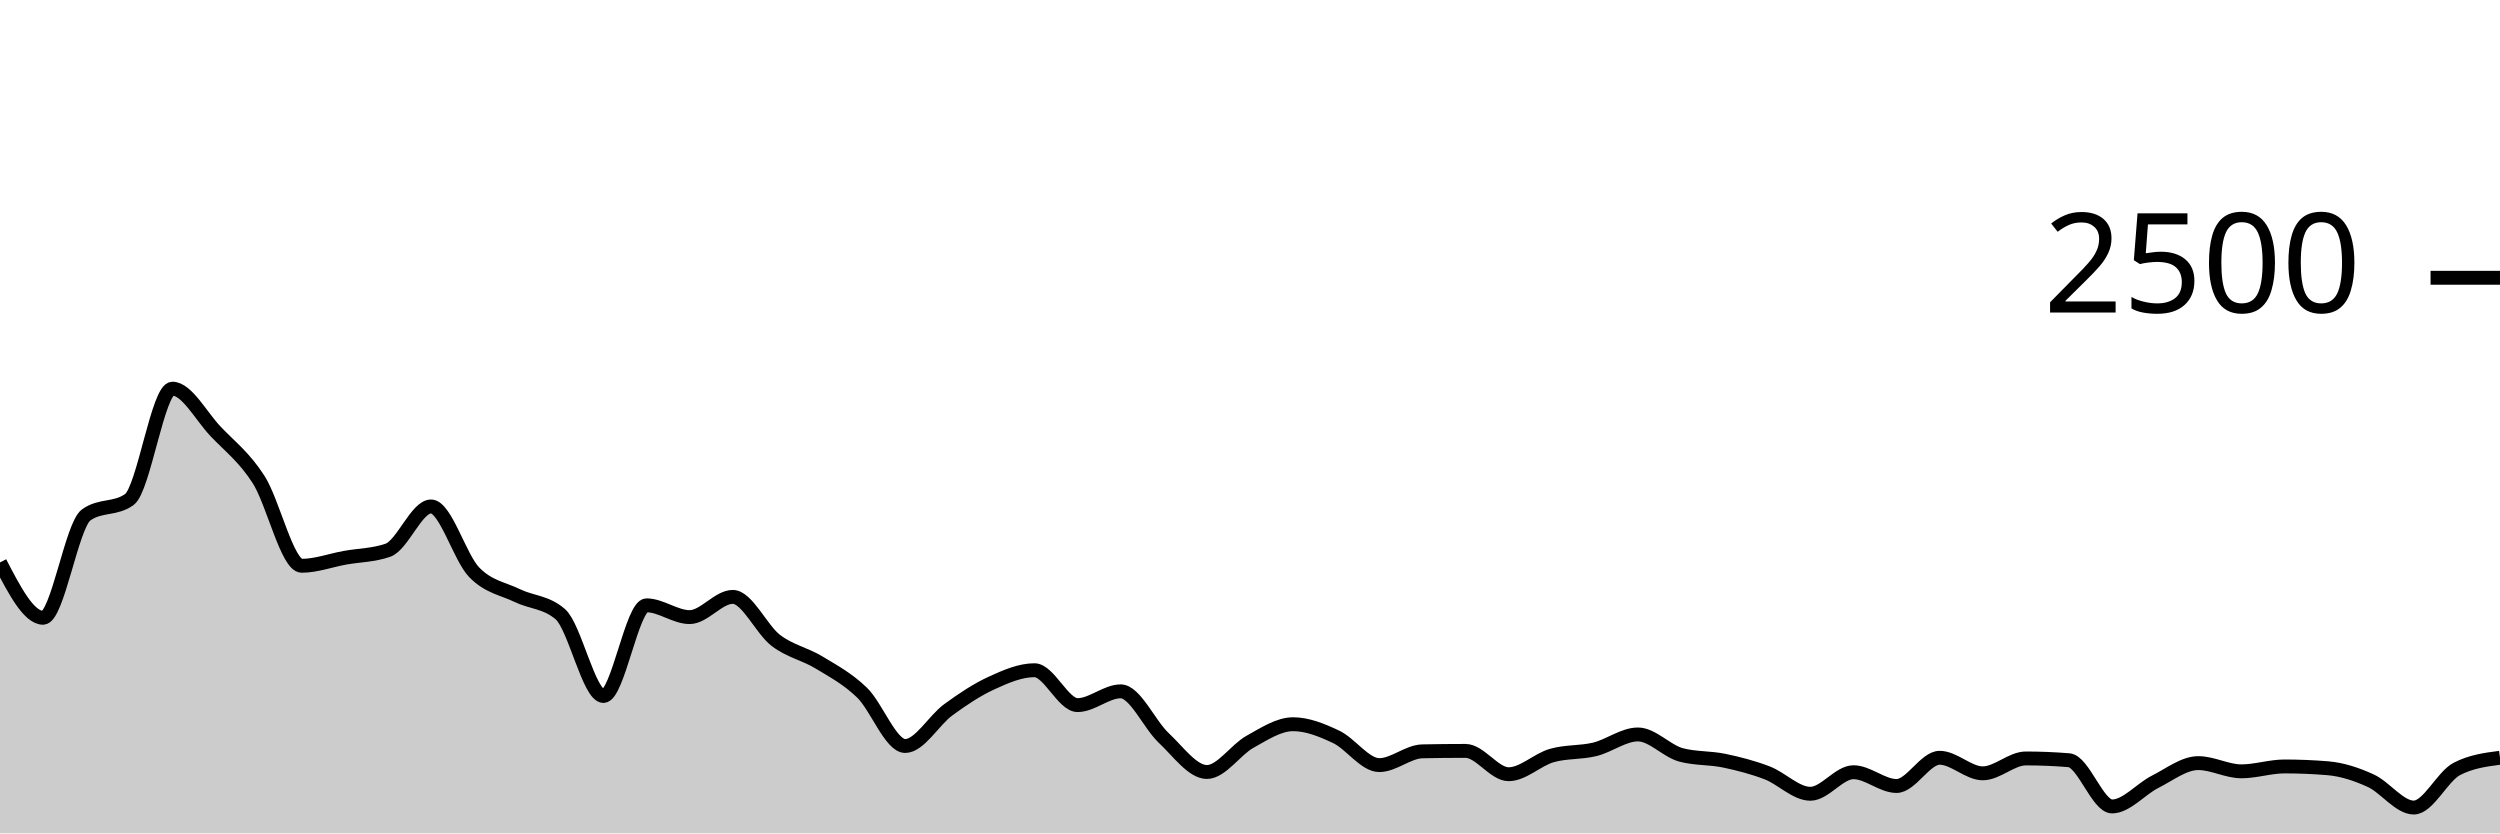
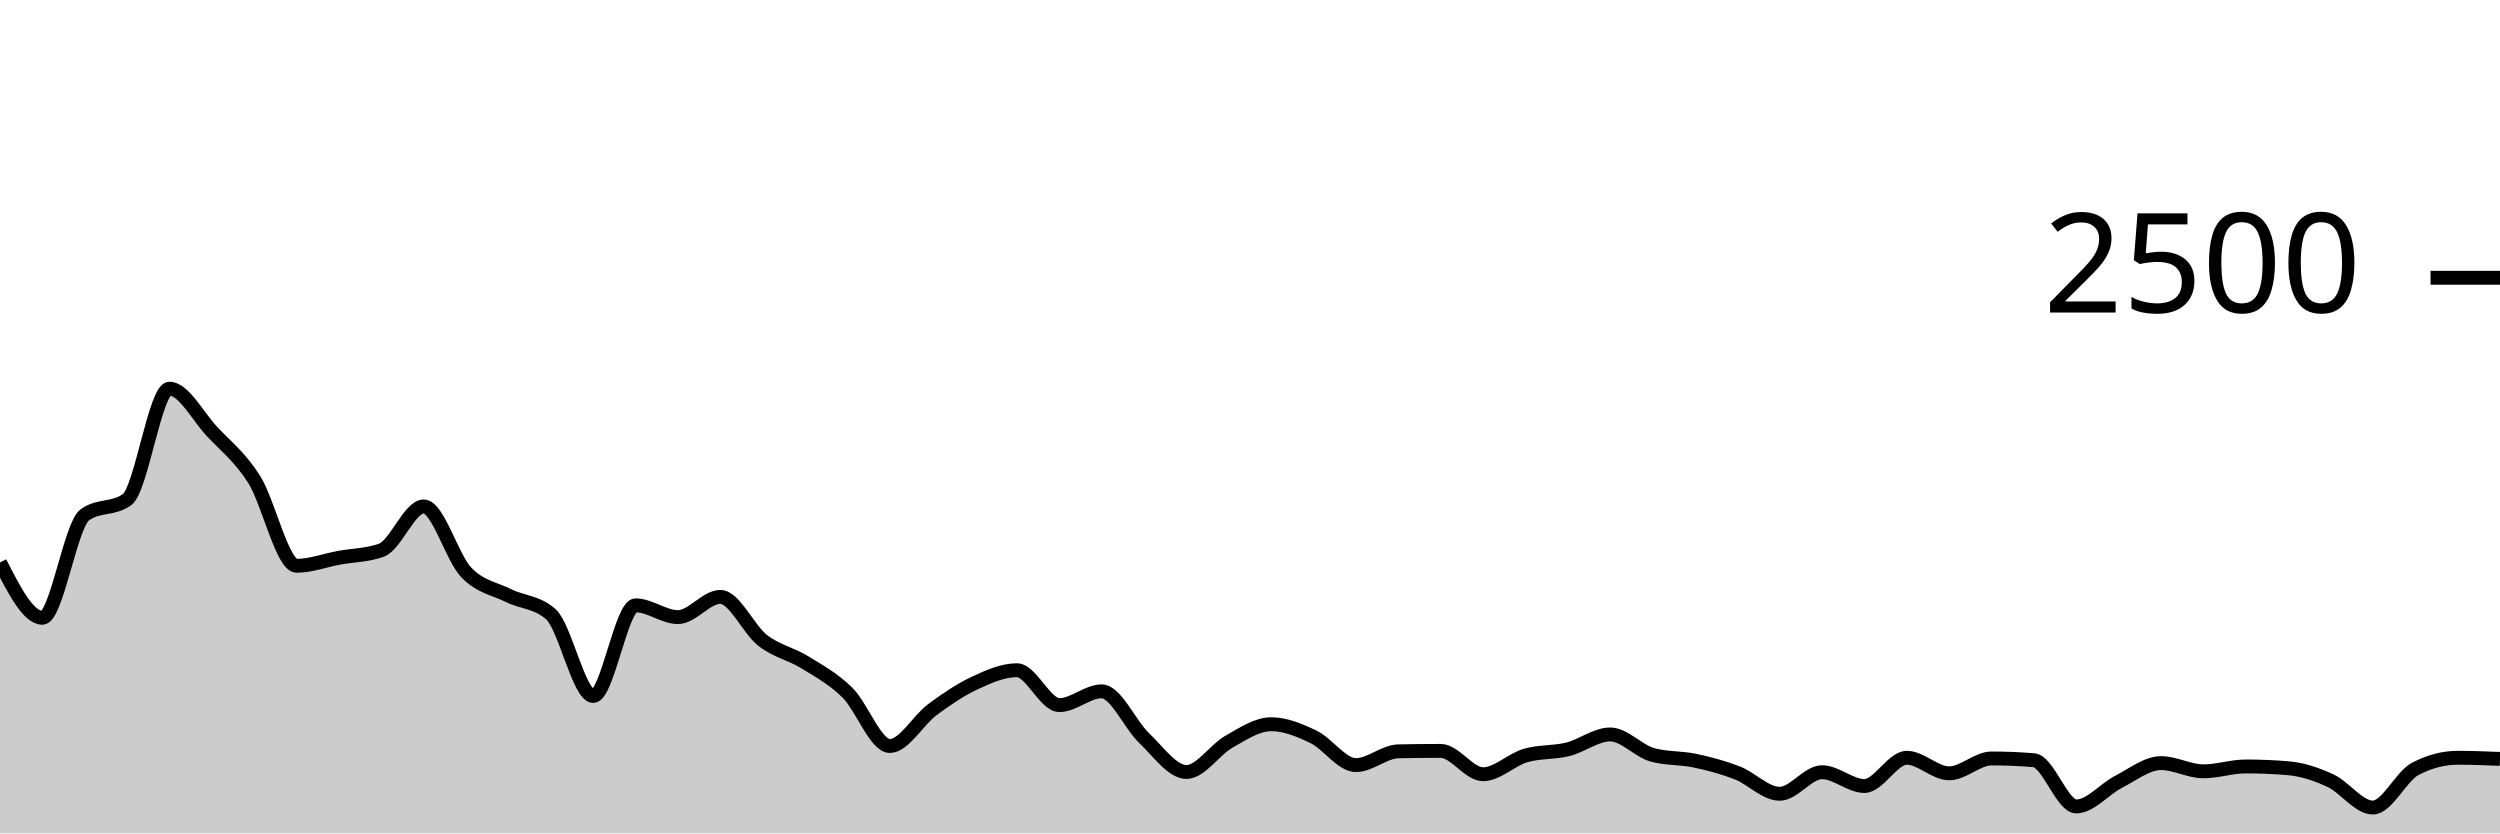
<svg xmlns="http://www.w3.org/2000/svg" viewBox="0 0 180 60">
  <g transform="translate(0,20)">
-     <path class="area" fill="rgba(0, 0, 0, 0.2)" d="M0,20.496C1.034,22.488,2.069,24.48,3.103,24.48C4.138,24.48,5.172,17.808,6.207,17.072C7.241,16.336,8.276,16.704,9.31,15.968C10.345,15.232,11.379,7.984,12.414,7.984C13.448,7.984,14.483,9.965,15.517,11.056C16.552,12.147,17.586,12.915,18.621,14.528C19.655,16.141,20.69,20.736,21.724,20.736C22.759,20.736,23.793,20.347,24.828,20.16C25.862,19.973,26.897,19.979,27.931,19.616C28.966,19.253,30,16.464,31.034,16.464C32.069,16.464,33.103,20.131,34.138,21.2C35.172,22.269,36.207,22.376,37.241,22.88C38.276,23.384,39.31,23.328,40.345,24.224C41.379,25.12,42.414,30.112,43.448,30.112C44.483,30.112,45.517,23.584,46.552,23.584C47.586,23.584,48.621,24.432,49.655,24.432C50.69,24.432,51.724,22.976,52.759,22.976C53.793,22.976,54.828,25.325,55.862,26.112C56.897,26.899,57.931,27.069,58.966,27.696C60,28.323,61.034,28.869,62.069,29.872C63.103,30.875,64.138,33.712,65.172,33.712C66.207,33.712,67.241,31.859,68.276,31.104C69.31,30.349,70.345,29.659,71.379,29.184C72.414,28.709,73.448,28.256,74.483,28.256C75.517,28.256,76.552,30.768,77.586,30.768C78.621,30.768,79.655,29.776,80.69,29.776C81.724,29.776,82.759,32.168,83.793,33.136C84.828,34.104,85.862,35.584,86.897,35.584C87.931,35.584,88.966,33.981,90,33.408C91.034,32.835,92.069,32.144,93.103,32.144C94.138,32.144,95.172,32.565,96.207,33.056C97.241,33.547,98.276,35.088,99.31,35.088C100.345,35.088,101.379,34.117,102.414,34.096C103.448,34.075,104.483,34.064,105.517,34.064C106.552,34.064,107.586,35.744,108.621,35.744C109.655,35.744,110.69,34.699,111.724,34.4C112.759,34.101,113.793,34.205,114.828,33.952C115.862,33.699,116.897,32.88,117.931,32.88C118.966,32.88,120,34.075,121.034,34.352C122.069,34.629,123.103,34.552,124.138,34.768C125.172,34.984,126.207,35.251,127.241,35.648C128.276,36.045,129.31,37.152,130.345,37.152C131.379,37.152,132.414,35.6,133.448,35.6C134.483,35.6,135.517,36.592,136.552,36.592C137.586,36.592,138.621,34.56,139.655,34.56C140.69,34.56,141.724,35.68,142.759,35.68C143.793,35.68,144.828,34.608,145.862,34.608C146.897,34.608,147.931,34.651,148.966,34.736C150,34.821,151.034,38.064,152.069,38.064C153.103,38.064,154.138,36.808,155.172,36.288C156.207,35.768,157.241,34.944,158.276,34.944C159.31,34.944,160.345,35.536,161.379,35.536C162.414,35.536,163.448,35.184,164.483,35.184C165.517,35.184,166.552,35.227,167.586,35.312C168.621,35.397,169.655,35.736,170.69,36.208C171.724,36.68,172.759,38.144,173.793,38.144C174.828,38.144,175.862,35.893,176.897,35.36C177.931,34.827,178.966,34.693,180,34.56L180,40C178.966,40,177.931,40,176.897,40C175.862,40,174.828,40,173.793,40C172.759,40,171.724,40,170.69,40C169.655,40,168.621,40,167.586,40C166.552,40,165.517,40,164.483,40C163.448,40,162.414,40,161.379,40C160.345,40,159.31,40,158.276,40C157.241,40,156.207,40,155.172,40C154.138,40,153.103,40,152.069,40C151.034,40,150,40,148.966,40C147.931,40,146.897,40,145.862,40C144.828,40,143.793,40,142.759,40C141.724,40,140.69,40,139.655,40C138.621,40,137.586,40,136.552,40C135.517,40,134.483,40,133.448,40C132.414,40,131.379,40,130.345,40C129.31,40,128.276,40,127.241,40C126.207,40,125.172,40,124.138,40C123.103,40,122.069,40,121.034,40C120,40,118.966,40,117.931,40C116.897,40,115.862,40,114.828,40C113.793,40,112.759,40,111.724,40C110.69,40,109.655,40,108.621,40C107.586,40,106.552,40,105.517,40C104.483,40,103.448,40,102.414,40C101.379,40,100.345,40,99.31,40C98.276,40,97.241,40,96.207,40C95.172,40,94.138,40,93.103,40C92.069,40,91.034,40,90,40C88.966,40,87.931,40,86.897,40C85.862,40,84.828,40,83.793,40C82.759,40,81.724,40,80.69,40C79.655,40,78.621,40,77.586,40C76.552,40,75.517,40,74.483,40C73.448,40,72.414,40,71.379,40C70.345,40,69.31,40,68.276,40C67.241,40,66.207,40,65.172,40C64.138,40,63.103,40,62.069,40C61.034,40,60,40,58.966,40C57.931,40,56.897,40,55.862,40C54.828,40,53.793,40,52.759,40C51.724,40,50.69,40,49.655,40C48.621,40,47.586,40,46.552,40C45.517,40,44.483,40,43.448,40C42.414,40,41.379,40,40.345,40C39.31,40,38.276,40,37.241,40C36.207,40,35.172,40,34.138,40C33.103,40,32.069,40,31.034,40C30,40,28.966,40,27.931,40C26.897,40,25.862,40,24.828,40C23.793,40,22.759,40,21.724,40C20.69,40,19.655,40,18.621,40C17.586,40,16.552,40,15.517,40C14.483,40,13.448,40,12.414,40C11.379,40,10.345,40,9.31,40C8.276,40,7.241,40,6.207,40C5.172,40,4.138,40,3.103,40C2.069,40,1.034,40,0,40Z" />
-     <path class="line" stroke="black" fill="none" d="M0,20.496C1.034,22.488,2.069,24.48,3.103,24.48C4.138,24.48,5.172,17.808,6.207,17.072C7.241,16.336,8.276,16.704,9.31,15.968C10.345,15.232,11.379,7.984,12.414,7.984C13.448,7.984,14.483,9.965,15.517,11.056C16.552,12.147,17.586,12.915,18.621,14.528C19.655,16.141,20.69,20.736,21.724,20.736C22.759,20.736,23.793,20.347,24.828,20.16C25.862,19.973,26.897,19.979,27.931,19.616C28.966,19.253,30,16.464,31.034,16.464C32.069,16.464,33.103,20.131,34.138,21.2C35.172,22.269,36.207,22.376,37.241,22.88C38.276,23.384,39.31,23.328,40.345,24.224C41.379,25.12,42.414,30.112,43.448,30.112C44.483,30.112,45.517,23.584,46.552,23.584C47.586,23.584,48.621,24.432,49.655,24.432C50.69,24.432,51.724,22.976,52.759,22.976C53.793,22.976,54.828,25.325,55.862,26.112C56.897,26.899,57.931,27.069,58.966,27.696C60,28.323,61.034,28.869,62.069,29.872C63.103,30.875,64.138,33.712,65.172,33.712C66.207,33.712,67.241,31.859,68.276,31.104C69.31,30.349,70.345,29.659,71.379,29.184C72.414,28.709,73.448,28.256,74.483,28.256C75.517,28.256,76.552,30.768,77.586,30.768C78.621,30.768,79.655,29.776,80.69,29.776C81.724,29.776,82.759,32.168,83.793,33.136C84.828,34.104,85.862,35.584,86.897,35.584C87.931,35.584,88.966,33.981,90,33.408C91.034,32.835,92.069,32.144,93.103,32.144C94.138,32.144,95.172,32.565,96.207,33.056C97.241,33.547,98.276,35.088,99.31,35.088C100.345,35.088,101.379,34.117,102.414,34.096C103.448,34.075,104.483,34.064,105.517,34.064C106.552,34.064,107.586,35.744,108.621,35.744C109.655,35.744,110.69,34.699,111.724,34.4C112.759,34.101,113.793,34.205,114.828,33.952C115.862,33.699,116.897,32.88,117.931,32.88C118.966,32.88,120,34.075,121.034,34.352C122.069,34.629,123.103,34.552,124.138,34.768C125.172,34.984,126.207,35.251,127.241,35.648C128.276,36.045,129.31,37.152,130.345,37.152C131.379,37.152,132.414,35.6,133.448,35.6C134.483,35.6,135.517,36.592,136.552,36.592C137.586,36.592,138.621,34.56,139.655,34.56C140.69,34.56,141.724,35.68,142.759,35.68C143.793,35.68,144.828,34.608,145.862,34.608C146.897,34.608,147.931,34.651,148.966,34.736C150,34.821,151.034,38.064,152.069,38.064C153.103,38.064,154.138,36.808,155.172,36.288C156.207,35.768,157.241,34.944,158.276,34.944C159.31,34.944,160.345,35.536,161.379,35.536C162.414,35.536,163.448,35.184,164.483,35.184C165.517,35.184,166.552,35.227,167.586,35.312C168.621,35.397,169.655,35.736,170.69,36.208C171.724,36.68,172.759,38.144,173.793,38.144C174.828,38.144,175.862,35.893,176.897,35.36C177.931,34.827,178.966,34.693,180,34.56" />
+     <path class="area" fill="rgba(0, 0, 0, 0.2)" d="M0,20.496C1.017,22.488,2.034,24.48,3.051,24.48C4.068,24.48,5.085,17.808,6.102,17.072C7.119,16.336,8.136,16.704,9.153,15.968C10.169,15.232,11.186,7.984,12.203,7.984C13.22,7.984,14.237,9.965,15.254,11.056C16.271,12.147,17.288,12.915,18.305,14.528C19.322,16.141,20.339,20.736,21.356,20.736C22.373,20.736,23.39,20.347,24.407,20.16C25.424,19.973,26.441,19.979,27.458,19.616C28.475,19.253,29.492,16.464,30.508,16.464C31.525,16.464,32.542,20.131,33.559,21.2C34.576,22.269,35.593,22.376,36.61,22.88C37.627,23.384,38.644,23.328,39.661,24.224C40.678,25.12,41.695,30.112,42.712,30.112C43.729,30.112,44.746,23.584,45.763,23.584C46.78,23.584,47.797,24.432,48.814,24.432C49.831,24.432,50.847,22.976,51.864,22.976C52.881,22.976,53.898,25.325,54.915,26.112C55.932,26.899,56.949,27.069,57.966,27.696C58.983,28.323,60,28.869,61.017,29.872C62.034,30.875,63.051,33.712,64.068,33.712C65.085,33.712,66.102,31.859,67.119,31.104C68.136,30.349,69.153,29.659,70.169,29.184C71.186,28.709,72.203,28.256,73.22,28.256C74.237,28.256,75.254,30.768,76.271,30.768C77.288,30.768,78.305,29.776,79.322,29.776C80.339,29.776,81.356,32.168,82.373,33.136C83.39,34.104,84.407,35.584,85.424,35.584C86.441,35.584,87.458,33.981,88.475,33.408C89.492,32.835,90.508,32.144,91.525,32.144C92.542,32.144,93.559,32.565,94.576,33.056C95.593,33.547,96.61,35.088,97.627,35.088C98.644,35.088,99.661,34.117,100.678,34.096C101.695,34.075,102.712,34.064,103.729,34.064C104.746,34.064,105.763,35.744,106.78,35.744C107.797,35.744,108.814,34.699,109.831,34.4C110.847,34.101,111.864,34.205,112.881,33.952C113.898,33.699,114.915,32.88,115.932,32.88C116.949,32.88,117.966,34.075,118.983,34.352C120,34.629,121.017,34.552,122.034,34.768C123.051,34.984,124.068,35.251,125.085,35.648C126.102,36.045,127.119,37.152,128.136,37.152C129.153,37.152,130.169,35.6,131.186,35.6C132.203,35.6,133.22,36.592,134.237,36.592C135.254,36.592,136.271,34.56,137.288,34.56C138.305,34.56,139.322,35.68,140.339,35.68C141.356,35.68,142.373,34.608,143.39,34.608C144.407,34.608,145.424,34.651,146.441,34.736C147.458,34.821,148.475,38.064,149.492,38.064C150.508,38.064,151.525,36.808,152.542,36.288C153.559,35.768,154.576,34.944,155.593,34.944C156.61,34.944,157.627,35.536,158.644,35.536C159.661,35.536,160.678,35.184,161.695,35.184C162.712,35.184,163.729,35.227,164.746,35.312C165.763,35.397,166.78,35.736,167.797,36.208C168.814,36.68,169.831,38.144,170.847,38.144C171.864,38.144,172.881,35.893,173.898,35.36C174.915,34.827,175.932,34.56,176.949,34.56C177.966,34.56,178.983,34.6,180,34.64L180,40C178.983,40,177.966,40,176.949,40C175.932,40,174.915,40,173.898,40C172.881,40,171.864,40,170.847,40C169.831,40,168.814,40,167.797,40C166.78,40,165.763,40,164.746,40C163.729,40,162.712,40,161.695,40C160.678,40,159.661,40,158.644,40C157.627,40,156.61,40,155.593,40C154.576,40,153.559,40,152.542,40C151.525,40,150.508,40,149.492,40C148.475,40,147.458,40,146.441,40C145.424,40,144.407,40,143.39,40C142.373,40,141.356,40,140.339,40C139.322,40,138.305,40,137.288,40C136.271,40,135.254,40,134.237,40C133.22,40,132.203,40,131.186,40C130.169,40,129.153,40,128.136,40C127.119,40,126.102,40,125.085,40C124.068,40,123.051,40,122.034,40C121.017,40,120,40,118.983,40C117.966,40,116.949,40,115.932,40C114.915,40,113.898,40,112.881,40C111.864,40,110.847,40,109.831,40C108.814,40,107.797,40,106.78,40C105.763,40,104.746,40,103.729,40C102.712,40,101.695,40,100.678,40C99.661,40,98.644,40,97.627,40C96.61,40,95.593,40,94.576,40C93.559,40,92.542,40,91.525,40C90.508,40,89.492,40,88.475,40C87.458,40,86.441,40,85.424,40C84.407,40,83.39,40,82.373,40C81.356,40,80.339,40,79.322,40C78.305,40,77.288,40,76.271,40C75.254,40,74.237,40,73.22,40C72.203,40,71.186,40,70.169,40C69.153,40,68.136,40,67.119,40C66.102,40,65.085,40,64.068,40C63.051,40,62.034,40,61.017,40C60,40,58.983,40,57.966,40C56.949,40,55.932,40,54.915,40C53.898,40,52.881,40,51.864,40C50.847,40,49.831,40,48.814,40C47.797,40,46.78,40,45.763,40C44.746,40,43.729,40,42.712,40C41.695,40,40.678,40,39.661,40C38.644,40,37.627,40,36.61,40C35.593,40,34.576,40,33.559,40C32.542,40,31.525,40,30.508,40C29.492,40,28.475,40,27.458,40C26.441,40,25.424,40,24.407,40C23.39,40,22.373,40,21.356,40C20.339,40,19.322,40,18.305,40C17.288,40,16.271,40,15.254,40C14.237,40,13.22,40,12.203,40C11.186,40,10.169,40,9.153,40C8.136,40,7.119,40,6.102,40C5.085,40,4.068,40,3.051,40C2.034,40,1.017,40,0,40Z" />
+     <path class="line" stroke="black" fill="none" d="M0,20.496C1.017,22.488,2.034,24.48,3.051,24.48C4.068,24.48,5.085,17.808,6.102,17.072C7.119,16.336,8.136,16.704,9.153,15.968C10.169,15.232,11.186,7.984,12.203,7.984C13.22,7.984,14.237,9.965,15.254,11.056C16.271,12.147,17.288,12.915,18.305,14.528C19.322,16.141,20.339,20.736,21.356,20.736C22.373,20.736,23.39,20.347,24.407,20.16C25.424,19.973,26.441,19.979,27.458,19.616C28.475,19.253,29.492,16.464,30.508,16.464C31.525,16.464,32.542,20.131,33.559,21.2C34.576,22.269,35.593,22.376,36.61,22.88C37.627,23.384,38.644,23.328,39.661,24.224C40.678,25.12,41.695,30.112,42.712,30.112C43.729,30.112,44.746,23.584,45.763,23.584C46.78,23.584,47.797,24.432,48.814,24.432C49.831,24.432,50.847,22.976,51.864,22.976C52.881,22.976,53.898,25.325,54.915,26.112C55.932,26.899,56.949,27.069,57.966,27.696C58.983,28.323,60,28.869,61.017,29.872C62.034,30.875,63.051,33.712,64.068,33.712C65.085,33.712,66.102,31.859,67.119,31.104C68.136,30.349,69.153,29.659,70.169,29.184C71.186,28.709,72.203,28.256,73.22,28.256C74.237,28.256,75.254,30.768,76.271,30.768C77.288,30.768,78.305,29.776,79.322,29.776C80.339,29.776,81.356,32.168,82.373,33.136C83.39,34.104,84.407,35.584,85.424,35.584C86.441,35.584,87.458,33.981,88.475,33.408C89.492,32.835,90.508,32.144,91.525,32.144C92.542,32.144,93.559,32.565,94.576,33.056C95.593,33.547,96.61,35.088,97.627,35.088C98.644,35.088,99.661,34.117,100.678,34.096C101.695,34.075,102.712,34.064,103.729,34.064C104.746,34.064,105.763,35.744,106.78,35.744C107.797,35.744,108.814,34.699,109.831,34.4C110.847,34.101,111.864,34.205,112.881,33.952C113.898,33.699,114.915,32.88,115.932,32.88C116.949,32.88,117.966,34.075,118.983,34.352C120,34.629,121.017,34.552,122.034,34.768C123.051,34.984,124.068,35.251,125.085,35.648C126.102,36.045,127.119,37.152,128.136,37.152C129.153,37.152,130.169,35.6,131.186,35.6C132.203,35.6,133.22,36.592,134.237,36.592C135.254,36.592,136.271,34.56,137.288,34.56C138.305,34.56,139.322,35.68,140.339,35.68C141.356,35.68,142.373,34.608,143.39,34.608C144.407,34.608,145.424,34.651,146.441,34.736C147.458,34.821,148.475,38.064,149.492,38.064C150.508,38.064,151.525,36.808,152.542,36.288C153.559,35.768,154.576,34.944,155.593,34.944C156.61,34.944,157.627,35.536,158.644,35.536C159.661,35.536,160.678,35.184,161.695,35.184C162.712,35.184,163.729,35.227,164.746,35.312C165.763,35.397,166.78,35.736,167.797,36.208C168.814,36.68,169.831,38.144,170.847,38.144C171.864,38.144,172.881,35.893,173.898,35.36C174.915,34.827,175.932,34.56,176.949,34.56C177.966,34.56,178.983,34.6,180,34.64" />
    <path class="axis-ceiling" stroke-width="1" stroke="black" fill="none" d="M175,0L180,0" />
    <text class="axis-ceiling-label" font-family="sans-serif" text-anchor="end" font-size="10px" x="170" y="2.5">2500</text>
  </g>
</svg>
